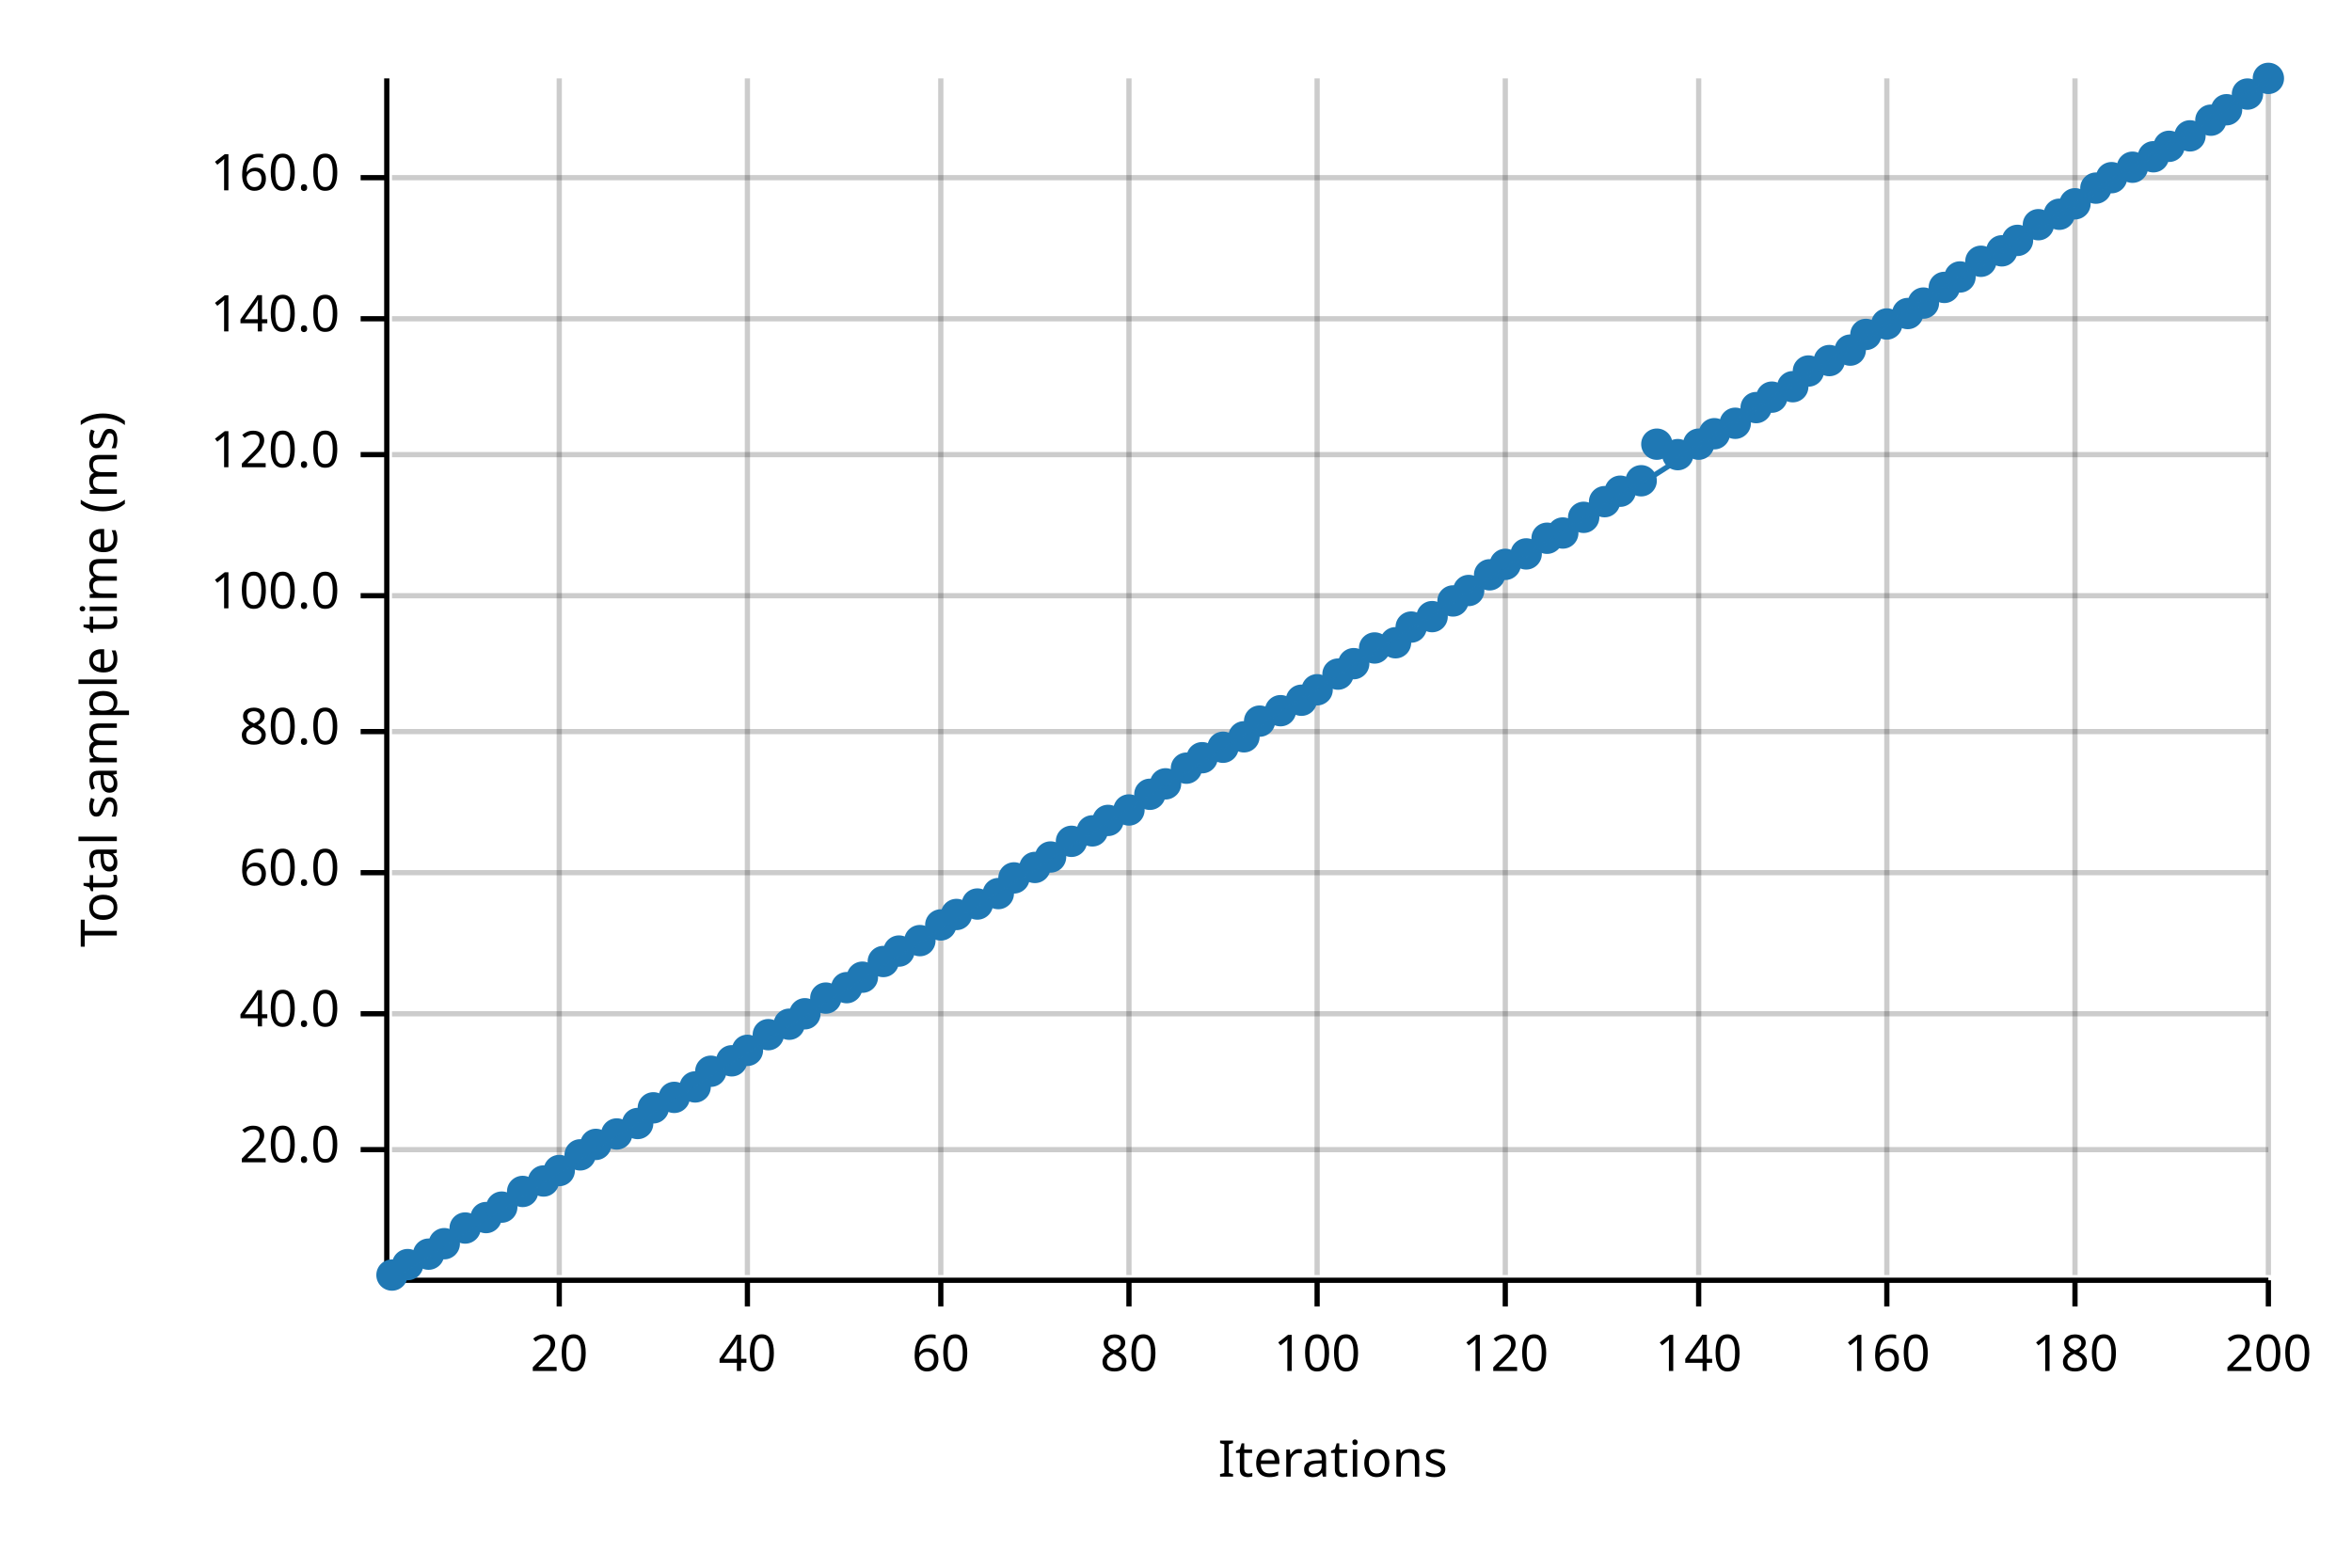
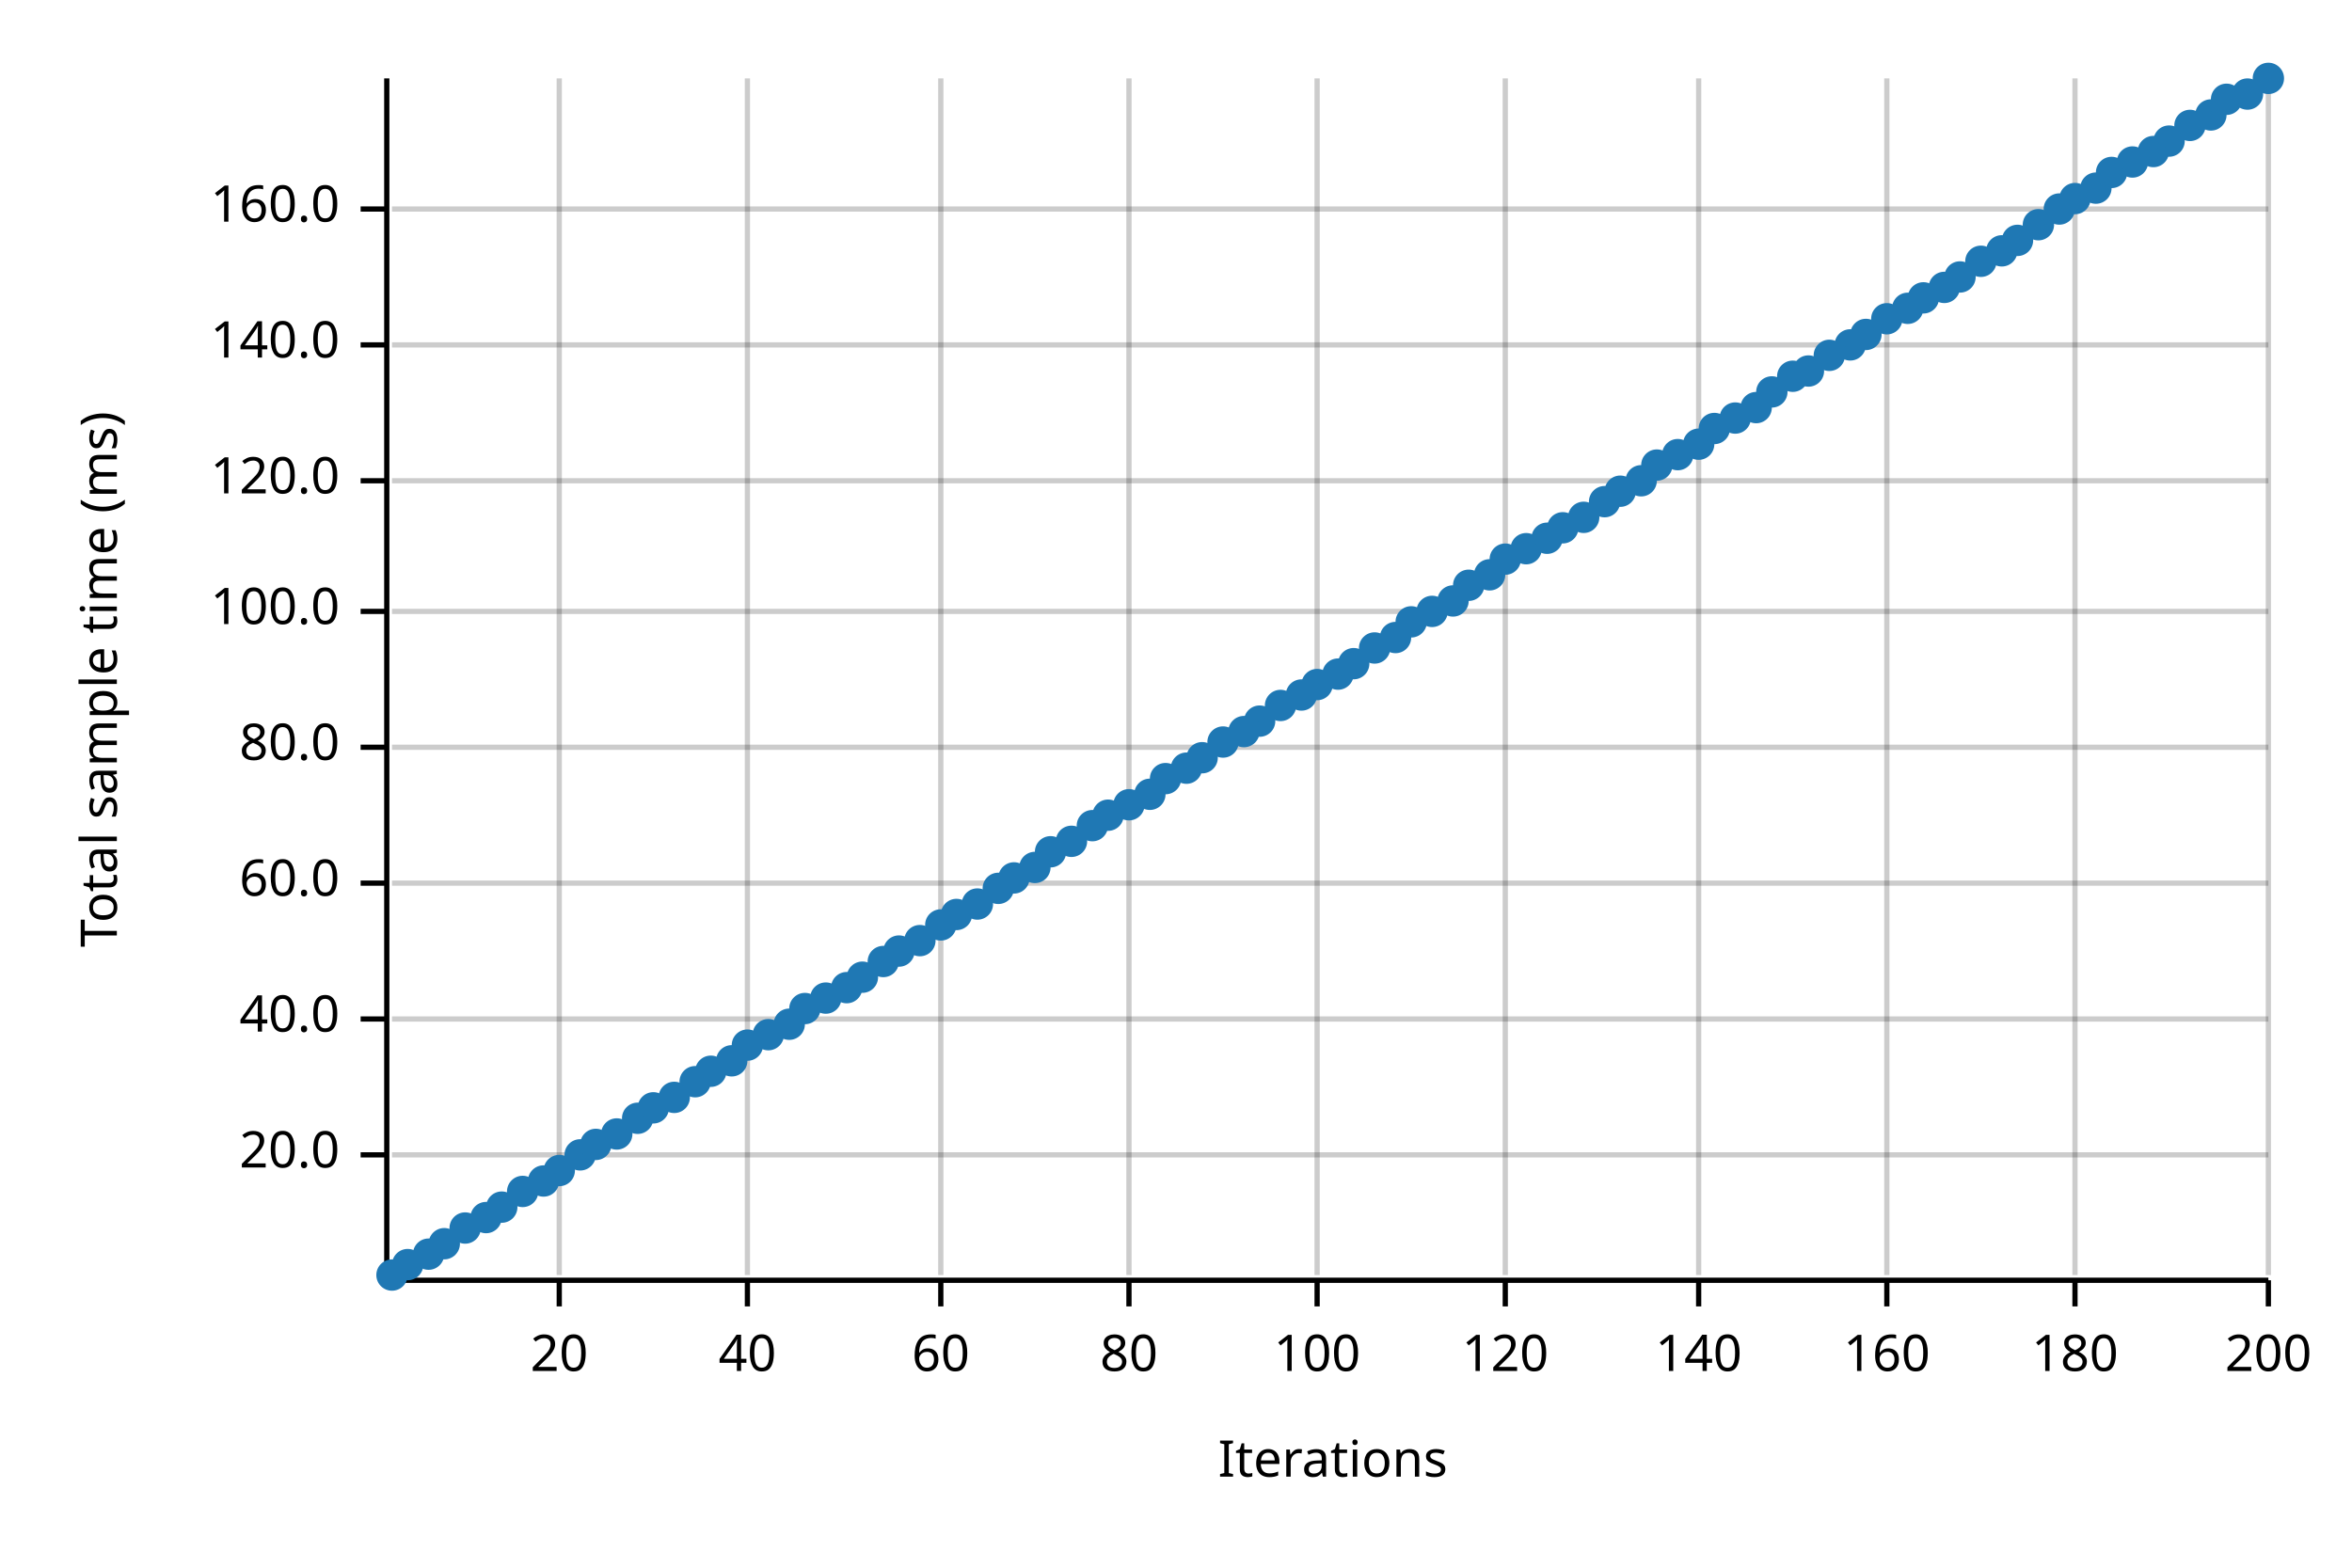
<svg xmlns="http://www.w3.org/2000/svg" width="450" height="300" viewBox="0 0 450 300">
  <text x="15" y="130" dy="0.76em" text-anchor="middle" font-family="sans-serif" font-size="9.677" opacity="1" fill="#000000" transform="rotate(270, 15, 130)">
Total sample time (ms)
</text>
  <text x="255" y="285" dy="-0.5ex" text-anchor="middle" font-family="sans-serif" font-size="9.677" opacity="1" fill="#000000">
Iterations
</text>
  <line opacity="0.2" stroke="#000000" stroke-width="1" x1="107" y1="244" x2="107" y2="15" />
  <line opacity="0.2" stroke="#000000" stroke-width="1" x1="143" y1="244" x2="143" y2="15" />
  <line opacity="0.2" stroke="#000000" stroke-width="1" x1="180" y1="244" x2="180" y2="15" />
  <line opacity="0.2" stroke="#000000" stroke-width="1" x1="216" y1="244" x2="216" y2="15" />
  <line opacity="0.2" stroke="#000000" stroke-width="1" x1="252" y1="244" x2="252" y2="15" />
  <line opacity="0.2" stroke="#000000" stroke-width="1" x1="288" y1="244" x2="288" y2="15" />
  <line opacity="0.2" stroke="#000000" stroke-width="1" x1="325" y1="244" x2="325" y2="15" />
  <line opacity="0.2" stroke="#000000" stroke-width="1" x1="361" y1="244" x2="361" y2="15" />
  <line opacity="0.2" stroke="#000000" stroke-width="1" x1="397" y1="244" x2="397" y2="15" />
  <line opacity="0.2" stroke="#000000" stroke-width="1" x1="434" y1="244" x2="434" y2="15" />
-   <line opacity="0.2" stroke="#000000" stroke-width="1" x1="75" y1="220" x2="434" y2="220" />
-   <line opacity="0.2" stroke="#000000" stroke-width="1" x1="75" y1="194" x2="434" y2="194" />
-   <line opacity="0.2" stroke="#000000" stroke-width="1" x1="75" y1="167" x2="434" y2="167" />
-   <line opacity="0.2" stroke="#000000" stroke-width="1" x1="75" y1="140" x2="434" y2="140" />
-   <line opacity="0.2" stroke="#000000" stroke-width="1" x1="75" y1="114" x2="434" y2="114" />
-   <line opacity="0.2" stroke="#000000" stroke-width="1" x1="75" y1="87" x2="434" y2="87" />
-   <line opacity="0.2" stroke="#000000" stroke-width="1" x1="75" y1="61" x2="434" y2="61" />
-   <line opacity="0.2" stroke="#000000" stroke-width="1" x1="75" y1="34" x2="434" y2="34" />
+   <line opacity="0.2" stroke="#000000" stroke-width="1" x1="75" y1="221" x2="434" y2="221" />
+   <line opacity="0.2" stroke="#000000" stroke-width="1" x1="75" y1="195" x2="434" y2="195" />
+   <line opacity="0.2" stroke="#000000" stroke-width="1" x1="75" y1="169" x2="434" y2="169" />
+   <line opacity="0.2" stroke="#000000" stroke-width="1" x1="75" y1="143" x2="434" y2="143" />
+   <line opacity="0.2" stroke="#000000" stroke-width="1" x1="75" y1="117" x2="434" y2="117" />
+   <line opacity="0.2" stroke="#000000" stroke-width="1" x1="75" y1="92" x2="434" y2="92" />
+   <line opacity="0.2" stroke="#000000" stroke-width="1" x1="75" y1="66" x2="434" y2="66" />
+   <line opacity="0.2" stroke="#000000" stroke-width="1" x1="75" y1="40" x2="434" y2="40" />
  <polyline fill="none" opacity="1" stroke="#000000" stroke-width="1" points="74,15 74,244 " />
-   <text x="65" y="220" dy="0.5ex" text-anchor="end" font-family="sans-serif" font-size="9.677" opacity="1" fill="#000000">
+   <text x="65" y="221" dy="0.5ex" text-anchor="end" font-family="sans-serif" font-size="9.677" opacity="1" fill="#000000">
20.0
</text>
-   <polyline fill="none" opacity="1" stroke="#000000" stroke-width="1" points="69,220 74,220 " />
-   <text x="65" y="194" dy="0.5ex" text-anchor="end" font-family="sans-serif" font-size="9.677" opacity="1" fill="#000000">
+   <polyline fill="none" opacity="1" stroke="#000000" stroke-width="1" points="69,221 74,221 " />
+   <text x="65" y="195" dy="0.5ex" text-anchor="end" font-family="sans-serif" font-size="9.677" opacity="1" fill="#000000">
40.0
</text>
-   <polyline fill="none" opacity="1" stroke="#000000" stroke-width="1" points="69,194 74,194 " />
-   <text x="65" y="167" dy="0.5ex" text-anchor="end" font-family="sans-serif" font-size="9.677" opacity="1" fill="#000000">
+   <polyline fill="none" opacity="1" stroke="#000000" stroke-width="1" points="69,195 74,195 " />
+   <text x="65" y="169" dy="0.5ex" text-anchor="end" font-family="sans-serif" font-size="9.677" opacity="1" fill="#000000">
60.0
</text>
-   <polyline fill="none" opacity="1" stroke="#000000" stroke-width="1" points="69,167 74,167 " />
-   <text x="65" y="140" dy="0.5ex" text-anchor="end" font-family="sans-serif" font-size="9.677" opacity="1" fill="#000000">
+   <polyline fill="none" opacity="1" stroke="#000000" stroke-width="1" points="69,169 74,169 " />
+   <text x="65" y="143" dy="0.5ex" text-anchor="end" font-family="sans-serif" font-size="9.677" opacity="1" fill="#000000">
80.0
</text>
-   <polyline fill="none" opacity="1" stroke="#000000" stroke-width="1" points="69,140 74,140 " />
-   <text x="65" y="114" dy="0.5ex" text-anchor="end" font-family="sans-serif" font-size="9.677" opacity="1" fill="#000000">
+   <polyline fill="none" opacity="1" stroke="#000000" stroke-width="1" points="69,143 74,143 " />
+   <text x="65" y="117" dy="0.5ex" text-anchor="end" font-family="sans-serif" font-size="9.677" opacity="1" fill="#000000">
100.0
</text>
-   <polyline fill="none" opacity="1" stroke="#000000" stroke-width="1" points="69,114 74,114 " />
-   <text x="65" y="87" dy="0.5ex" text-anchor="end" font-family="sans-serif" font-size="9.677" opacity="1" fill="#000000">
+   <polyline fill="none" opacity="1" stroke="#000000" stroke-width="1" points="69,117 74,117 " />
+   <text x="65" y="92" dy="0.5ex" text-anchor="end" font-family="sans-serif" font-size="9.677" opacity="1" fill="#000000">
120.0
</text>
-   <polyline fill="none" opacity="1" stroke="#000000" stroke-width="1" points="69,87 74,87 " />
-   <text x="65" y="61" dy="0.5ex" text-anchor="end" font-family="sans-serif" font-size="9.677" opacity="1" fill="#000000">
+   <polyline fill="none" opacity="1" stroke="#000000" stroke-width="1" points="69,92 74,92 " />
+   <text x="65" y="66" dy="0.5ex" text-anchor="end" font-family="sans-serif" font-size="9.677" opacity="1" fill="#000000">
140.0
</text>
-   <polyline fill="none" opacity="1" stroke="#000000" stroke-width="1" points="69,61 74,61 " />
-   <text x="65" y="34" dy="0.5ex" text-anchor="end" font-family="sans-serif" font-size="9.677" opacity="1" fill="#000000">
+   <polyline fill="none" opacity="1" stroke="#000000" stroke-width="1" points="69,66 74,66 " />
+   <text x="65" y="40" dy="0.5ex" text-anchor="end" font-family="sans-serif" font-size="9.677" opacity="1" fill="#000000">
160.0
</text>
-   <polyline fill="none" opacity="1" stroke="#000000" stroke-width="1" points="69,34 74,34 " />
+   <polyline fill="none" opacity="1" stroke="#000000" stroke-width="1" points="69,40 74,40 " />
  <polyline fill="none" opacity="1" stroke="#000000" stroke-width="1" points="75,245 434,245 " />
  <text x="107" y="255" dy="0.76em" text-anchor="middle" font-family="sans-serif" font-size="9.677" opacity="1" fill="#000000">
20
</text>
  <polyline fill="none" opacity="1" stroke="#000000" stroke-width="1" points="107,245 107,250 " />
  <text x="143" y="255" dy="0.76em" text-anchor="middle" font-family="sans-serif" font-size="9.677" opacity="1" fill="#000000">
40
</text>
  <polyline fill="none" opacity="1" stroke="#000000" stroke-width="1" points="143,245 143,250 " />
  <text x="180" y="255" dy="0.76em" text-anchor="middle" font-family="sans-serif" font-size="9.677" opacity="1" fill="#000000">
60
</text>
  <polyline fill="none" opacity="1" stroke="#000000" stroke-width="1" points="180,245 180,250 " />
  <text x="216" y="255" dy="0.76em" text-anchor="middle" font-family="sans-serif" font-size="9.677" opacity="1" fill="#000000">
80
</text>
  <polyline fill="none" opacity="1" stroke="#000000" stroke-width="1" points="216,245 216,250 " />
  <text x="252" y="255" dy="0.76em" text-anchor="middle" font-family="sans-serif" font-size="9.677" opacity="1" fill="#000000">
100
</text>
  <polyline fill="none" opacity="1" stroke="#000000" stroke-width="1" points="252,245 252,250 " />
  <text x="288" y="255" dy="0.76em" text-anchor="middle" font-family="sans-serif" font-size="9.677" opacity="1" fill="#000000">
120
</text>
  <polyline fill="none" opacity="1" stroke="#000000" stroke-width="1" points="288,245 288,250 " />
  <text x="325" y="255" dy="0.76em" text-anchor="middle" font-family="sans-serif" font-size="9.677" opacity="1" fill="#000000">
140
</text>
  <polyline fill="none" opacity="1" stroke="#000000" stroke-width="1" points="325,245 325,250 " />
  <text x="361" y="255" dy="0.76em" text-anchor="middle" font-family="sans-serif" font-size="9.677" opacity="1" fill="#000000">
160
</text>
  <polyline fill="none" opacity="1" stroke="#000000" stroke-width="1" points="361,245 361,250 " />
  <text x="397" y="255" dy="0.76em" text-anchor="middle" font-family="sans-serif" font-size="9.677" opacity="1" fill="#000000">
180
</text>
  <polyline fill="none" opacity="1" stroke="#000000" stroke-width="1" points="397,245 397,250 " />
  <text x="434" y="255" dy="0.76em" text-anchor="middle" font-family="sans-serif" font-size="9.677" opacity="1" fill="#000000">
200
</text>
  <polyline fill="none" opacity="1" stroke="#000000" stroke-width="1" points="434,245 434,250 " />
  <circle cx="75" cy="244" r="3" opacity="1" fill="#1F78B4" stroke="none" stroke-width="1" />
  <circle cx="78" cy="242" r="3" opacity="1" fill="#1F78B4" stroke="none" stroke-width="1" />
  <circle cx="82" cy="240" r="3" opacity="1" fill="#1F78B4" stroke="none" stroke-width="1" />
  <circle cx="85" cy="238" r="3" opacity="1" fill="#1F78B4" stroke="none" stroke-width="1" />
  <circle cx="89" cy="235" r="3" opacity="1" fill="#1F78B4" stroke="none" stroke-width="1" />
  <circle cx="93" cy="233" r="3" opacity="1" fill="#1F78B4" stroke="none" stroke-width="1" />
  <circle cx="96" cy="231" r="3" opacity="1" fill="#1F78B4" stroke="none" stroke-width="1" />
  <circle cx="100" cy="228" r="3" opacity="1" fill="#1F78B4" stroke="none" stroke-width="1" />
  <circle cx="104" cy="226" r="3" opacity="1" fill="#1F78B4" stroke="none" stroke-width="1" />
  <circle cx="107" cy="224" r="3" opacity="1" fill="#1F78B4" stroke="none" stroke-width="1" />
  <circle cx="111" cy="221" r="3" opacity="1" fill="#1F78B4" stroke="none" stroke-width="1" />
  <circle cx="114" cy="219" r="3" opacity="1" fill="#1F78B4" stroke="none" stroke-width="1" />
  <circle cx="118" cy="217" r="3" opacity="1" fill="#1F78B4" stroke="none" stroke-width="1" />
-   <circle cx="122" cy="215" r="3" opacity="1" fill="#1F78B4" stroke="none" stroke-width="1" />
+   <circle cx="122" cy="214" r="3" opacity="1" fill="#1F78B4" stroke="none" stroke-width="1" />
  <circle cx="125" cy="212" r="3" opacity="1" fill="#1F78B4" stroke="none" stroke-width="1" />
  <circle cx="129" cy="210" r="3" opacity="1" fill="#1F78B4" stroke="none" stroke-width="1" />
-   <circle cx="133" cy="208" r="3" opacity="1" fill="#1F78B4" stroke="none" stroke-width="1" />
+   <circle cx="133" cy="207" r="3" opacity="1" fill="#1F78B4" stroke="none" stroke-width="1" />
  <circle cx="136" cy="205" r="3" opacity="1" fill="#1F78B4" stroke="none" stroke-width="1" />
  <circle cx="140" cy="203" r="3" opacity="1" fill="#1F78B4" stroke="none" stroke-width="1" />
-   <circle cx="143" cy="201" r="3" opacity="1" fill="#1F78B4" stroke="none" stroke-width="1" />
+   <circle cx="143" cy="200" r="3" opacity="1" fill="#1F78B4" stroke="none" stroke-width="1" />
  <circle cx="147" cy="198" r="3" opacity="1" fill="#1F78B4" stroke="none" stroke-width="1" />
  <circle cx="151" cy="196" r="3" opacity="1" fill="#1F78B4" stroke="none" stroke-width="1" />
-   <circle cx="154" cy="194" r="3" opacity="1" fill="#1F78B4" stroke="none" stroke-width="1" />
+   <circle cx="154" cy="193" r="3" opacity="1" fill="#1F78B4" stroke="none" stroke-width="1" />
  <circle cx="158" cy="191" r="3" opacity="1" fill="#1F78B4" stroke="none" stroke-width="1" />
  <circle cx="162" cy="189" r="3" opacity="1" fill="#1F78B4" stroke="none" stroke-width="1" />
  <circle cx="165" cy="187" r="3" opacity="1" fill="#1F78B4" stroke="none" stroke-width="1" />
  <circle cx="169" cy="184" r="3" opacity="1" fill="#1F78B4" stroke="none" stroke-width="1" />
  <circle cx="172" cy="182" r="3" opacity="1" fill="#1F78B4" stroke="none" stroke-width="1" />
  <circle cx="176" cy="180" r="3" opacity="1" fill="#1F78B4" stroke="none" stroke-width="1" />
  <circle cx="180" cy="177" r="3" opacity="1" fill="#1F78B4" stroke="none" stroke-width="1" />
  <circle cx="183" cy="175" r="3" opacity="1" fill="#1F78B4" stroke="none" stroke-width="1" />
  <circle cx="187" cy="173" r="3" opacity="1" fill="#1F78B4" stroke="none" stroke-width="1" />
-   <circle cx="191" cy="171" r="3" opacity="1" fill="#1F78B4" stroke="none" stroke-width="1" />
+   <circle cx="191" cy="170" r="3" opacity="1" fill="#1F78B4" stroke="none" stroke-width="1" />
  <circle cx="194" cy="168" r="3" opacity="1" fill="#1F78B4" stroke="none" stroke-width="1" />
  <circle cx="198" cy="166" r="3" opacity="1" fill="#1F78B4" stroke="none" stroke-width="1" />
-   <circle cx="201" cy="164" r="3" opacity="1" fill="#1F78B4" stroke="none" stroke-width="1" />
+   <circle cx="201" cy="163" r="3" opacity="1" fill="#1F78B4" stroke="none" stroke-width="1" />
  <circle cx="205" cy="161" r="3" opacity="1" fill="#1F78B4" stroke="none" stroke-width="1" />
-   <circle cx="209" cy="159" r="3" opacity="1" fill="#1F78B4" stroke="none" stroke-width="1" />
-   <circle cx="212" cy="157" r="3" opacity="1" fill="#1F78B4" stroke="none" stroke-width="1" />
-   <circle cx="216" cy="155" r="3" opacity="1" fill="#1F78B4" stroke="none" stroke-width="1" />
+   <circle cx="209" cy="158" r="3" opacity="1" fill="#1F78B4" stroke="none" stroke-width="1" />
+   <circle cx="212" cy="156" r="3" opacity="1" fill="#1F78B4" stroke="none" stroke-width="1" />
+   <circle cx="216" cy="154" r="3" opacity="1" fill="#1F78B4" stroke="none" stroke-width="1" />
  <circle cx="220" cy="152" r="3" opacity="1" fill="#1F78B4" stroke="none" stroke-width="1" />
-   <circle cx="223" cy="150" r="3" opacity="1" fill="#1F78B4" stroke="none" stroke-width="1" />
+   <circle cx="223" cy="149" r="3" opacity="1" fill="#1F78B4" stroke="none" stroke-width="1" />
  <circle cx="227" cy="147" r="3" opacity="1" fill="#1F78B4" stroke="none" stroke-width="1" />
  <circle cx="230" cy="145" r="3" opacity="1" fill="#1F78B4" stroke="none" stroke-width="1" />
-   <circle cx="234" cy="143" r="3" opacity="1" fill="#1F78B4" stroke="none" stroke-width="1" />
-   <circle cx="238" cy="141" r="3" opacity="1" fill="#1F78B4" stroke="none" stroke-width="1" />
+   <circle cx="234" cy="142" r="3" opacity="1" fill="#1F78B4" stroke="none" stroke-width="1" />
+   <circle cx="238" cy="140" r="3" opacity="1" fill="#1F78B4" stroke="none" stroke-width="1" />
  <circle cx="241" cy="138" r="3" opacity="1" fill="#1F78B4" stroke="none" stroke-width="1" />
-   <circle cx="245" cy="136" r="3" opacity="1" fill="#1F78B4" stroke="none" stroke-width="1" />
-   <circle cx="249" cy="134" r="3" opacity="1" fill="#1F78B4" stroke="none" stroke-width="1" />
-   <circle cx="252" cy="132" r="3" opacity="1" fill="#1F78B4" stroke="none" stroke-width="1" />
+   <circle cx="245" cy="135" r="3" opacity="1" fill="#1F78B4" stroke="none" stroke-width="1" />
+   <circle cx="249" cy="133" r="3" opacity="1" fill="#1F78B4" stroke="none" stroke-width="1" />
+   <circle cx="252" cy="131" r="3" opacity="1" fill="#1F78B4" stroke="none" stroke-width="1" />
  <circle cx="256" cy="129" r="3" opacity="1" fill="#1F78B4" stroke="none" stroke-width="1" />
  <circle cx="259" cy="127" r="3" opacity="1" fill="#1F78B4" stroke="none" stroke-width="1" />
  <circle cx="263" cy="124" r="3" opacity="1" fill="#1F78B4" stroke="none" stroke-width="1" />
-   <circle cx="267" cy="123" r="3" opacity="1" fill="#1F78B4" stroke="none" stroke-width="1" />
-   <circle cx="270" cy="120" r="3" opacity="1" fill="#1F78B4" stroke="none" stroke-width="1" />
-   <circle cx="274" cy="118" r="3" opacity="1" fill="#1F78B4" stroke="none" stroke-width="1" />
+   <circle cx="267" cy="122" r="3" opacity="1" fill="#1F78B4" stroke="none" stroke-width="1" />
+   <circle cx="270" cy="119" r="3" opacity="1" fill="#1F78B4" stroke="none" stroke-width="1" />
+   <circle cx="274" cy="117" r="3" opacity="1" fill="#1F78B4" stroke="none" stroke-width="1" />
  <circle cx="278" cy="115" r="3" opacity="1" fill="#1F78B4" stroke="none" stroke-width="1" />
-   <circle cx="281" cy="113" r="3" opacity="1" fill="#1F78B4" stroke="none" stroke-width="1" />
+   <circle cx="281" cy="112" r="3" opacity="1" fill="#1F78B4" stroke="none" stroke-width="1" />
  <circle cx="285" cy="110" r="3" opacity="1" fill="#1F78B4" stroke="none" stroke-width="1" />
-   <circle cx="288" cy="108" r="3" opacity="1" fill="#1F78B4" stroke="none" stroke-width="1" />
-   <circle cx="292" cy="106" r="3" opacity="1" fill="#1F78B4" stroke="none" stroke-width="1" />
+   <circle cx="288" cy="107" r="3" opacity="1" fill="#1F78B4" stroke="none" stroke-width="1" />
+   <circle cx="292" cy="105" r="3" opacity="1" fill="#1F78B4" stroke="none" stroke-width="1" />
  <circle cx="296" cy="103" r="3" opacity="1" fill="#1F78B4" stroke="none" stroke-width="1" />
-   <circle cx="299" cy="102" r="3" opacity="1" fill="#1F78B4" stroke="none" stroke-width="1" />
+   <circle cx="299" cy="101" r="3" opacity="1" fill="#1F78B4" stroke="none" stroke-width="1" />
  <circle cx="303" cy="99" r="3" opacity="1" fill="#1F78B4" stroke="none" stroke-width="1" />
  <circle cx="307" cy="96" r="3" opacity="1" fill="#1F78B4" stroke="none" stroke-width="1" />
  <circle cx="310" cy="94" r="3" opacity="1" fill="#1F78B4" stroke="none" stroke-width="1" />
  <circle cx="314" cy="92" r="3" opacity="1" fill="#1F78B4" stroke="none" stroke-width="1" />
-   <circle cx="317" cy="85" r="3" opacity="1" fill="#1F78B4" stroke="none" stroke-width="1" />
+   <circle cx="317" cy="89" r="3" opacity="1" fill="#1F78B4" stroke="none" stroke-width="1" />
  <circle cx="321" cy="87" r="3" opacity="1" fill="#1F78B4" stroke="none" stroke-width="1" />
  <circle cx="325" cy="85" r="3" opacity="1" fill="#1F78B4" stroke="none" stroke-width="1" />
-   <circle cx="328" cy="83" r="3" opacity="1" fill="#1F78B4" stroke="none" stroke-width="1" />
-   <circle cx="332" cy="81" r="3" opacity="1" fill="#1F78B4" stroke="none" stroke-width="1" />
+   <circle cx="328" cy="82" r="3" opacity="1" fill="#1F78B4" stroke="none" stroke-width="1" />
+   <circle cx="332" cy="80" r="3" opacity="1" fill="#1F78B4" stroke="none" stroke-width="1" />
  <circle cx="336" cy="78" r="3" opacity="1" fill="#1F78B4" stroke="none" stroke-width="1" />
-   <circle cx="339" cy="76" r="3" opacity="1" fill="#1F78B4" stroke="none" stroke-width="1" />
-   <circle cx="343" cy="74" r="3" opacity="1" fill="#1F78B4" stroke="none" stroke-width="1" />
+   <circle cx="339" cy="75" r="3" opacity="1" fill="#1F78B4" stroke="none" stroke-width="1" />
+   <circle cx="343" cy="72" r="3" opacity="1" fill="#1F78B4" stroke="none" stroke-width="1" />
  <circle cx="346" cy="71" r="3" opacity="1" fill="#1F78B4" stroke="none" stroke-width="1" />
-   <circle cx="350" cy="69" r="3" opacity="1" fill="#1F78B4" stroke="none" stroke-width="1" />
-   <circle cx="354" cy="67" r="3" opacity="1" fill="#1F78B4" stroke="none" stroke-width="1" />
+   <circle cx="350" cy="68" r="3" opacity="1" fill="#1F78B4" stroke="none" stroke-width="1" />
+   <circle cx="354" cy="66" r="3" opacity="1" fill="#1F78B4" stroke="none" stroke-width="1" />
  <circle cx="357" cy="64" r="3" opacity="1" fill="#1F78B4" stroke="none" stroke-width="1" />
-   <circle cx="361" cy="62" r="3" opacity="1" fill="#1F78B4" stroke="none" stroke-width="1" />
-   <circle cx="365" cy="60" r="3" opacity="1" fill="#1F78B4" stroke="none" stroke-width="1" />
-   <circle cx="368" cy="58" r="3" opacity="1" fill="#1F78B4" stroke="none" stroke-width="1" />
+   <circle cx="361" cy="61" r="3" opacity="1" fill="#1F78B4" stroke="none" stroke-width="1" />
+   <circle cx="365" cy="59" r="3" opacity="1" fill="#1F78B4" stroke="none" stroke-width="1" />
+   <circle cx="368" cy="57" r="3" opacity="1" fill="#1F78B4" stroke="none" stroke-width="1" />
  <circle cx="372" cy="55" r="3" opacity="1" fill="#1F78B4" stroke="none" stroke-width="1" />
  <circle cx="375" cy="53" r="3" opacity="1" fill="#1F78B4" stroke="none" stroke-width="1" />
  <circle cx="379" cy="50" r="3" opacity="1" fill="#1F78B4" stroke="none" stroke-width="1" />
  <circle cx="383" cy="48" r="3" opacity="1" fill="#1F78B4" stroke="none" stroke-width="1" />
  <circle cx="386" cy="46" r="3" opacity="1" fill="#1F78B4" stroke="none" stroke-width="1" />
  <circle cx="390" cy="43" r="3" opacity="1" fill="#1F78B4" stroke="none" stroke-width="1" />
-   <circle cx="394" cy="41" r="3" opacity="1" fill="#1F78B4" stroke="none" stroke-width="1" />
-   <circle cx="397" cy="39" r="3" opacity="1" fill="#1F78B4" stroke="none" stroke-width="1" />
+   <circle cx="394" cy="40" r="3" opacity="1" fill="#1F78B4" stroke="none" stroke-width="1" />
+   <circle cx="397" cy="38" r="3" opacity="1" fill="#1F78B4" stroke="none" stroke-width="1" />
  <circle cx="401" cy="36" r="3" opacity="1" fill="#1F78B4" stroke="none" stroke-width="1" />
-   <circle cx="404" cy="34" r="3" opacity="1" fill="#1F78B4" stroke="none" stroke-width="1" />
-   <circle cx="408" cy="32" r="3" opacity="1" fill="#1F78B4" stroke="none" stroke-width="1" />
-   <circle cx="412" cy="30" r="3" opacity="1" fill="#1F78B4" stroke="none" stroke-width="1" />
-   <circle cx="415" cy="28" r="3" opacity="1" fill="#1F78B4" stroke="none" stroke-width="1" />
-   <circle cx="419" cy="26" r="3" opacity="1" fill="#1F78B4" stroke="none" stroke-width="1" />
-   <circle cx="423" cy="23" r="3" opacity="1" fill="#1F78B4" stroke="none" stroke-width="1" />
-   <circle cx="426" cy="21" r="3" opacity="1" fill="#1F78B4" stroke="none" stroke-width="1" />
+   <circle cx="404" cy="33" r="3" opacity="1" fill="#1F78B4" stroke="none" stroke-width="1" />
+   <circle cx="408" cy="31" r="3" opacity="1" fill="#1F78B4" stroke="none" stroke-width="1" />
+   <circle cx="412" cy="29" r="3" opacity="1" fill="#1F78B4" stroke="none" stroke-width="1" />
+   <circle cx="415" cy="27" r="3" opacity="1" fill="#1F78B4" stroke="none" stroke-width="1" />
+   <circle cx="419" cy="24" r="3" opacity="1" fill="#1F78B4" stroke="none" stroke-width="1" />
+   <circle cx="423" cy="22" r="3" opacity="1" fill="#1F78B4" stroke="none" stroke-width="1" />
+   <circle cx="426" cy="19" r="3" opacity="1" fill="#1F78B4" stroke="none" stroke-width="1" />
  <circle cx="430" cy="18" r="3" opacity="1" fill="#1F78B4" stroke="none" stroke-width="1" />
  <circle cx="434" cy="15" r="3" opacity="1" fill="#1F78B4" stroke="none" stroke-width="1" />
-   <polyline fill="none" opacity="1" stroke="#1F78B4" stroke-width="1" points="75,245 434,16 " />
-   <polygon opacity="0.25" fill="#1F78B4" points="75,245 434,16 434,15 " />
+   <polyline fill="none" opacity="1" stroke="#1F78B4" stroke-width="1" points="75,245 434,15 " />
+   <polygon opacity="0.25" fill="#1F78B4" points="75,245 434,15 434,15 " />
</svg>
